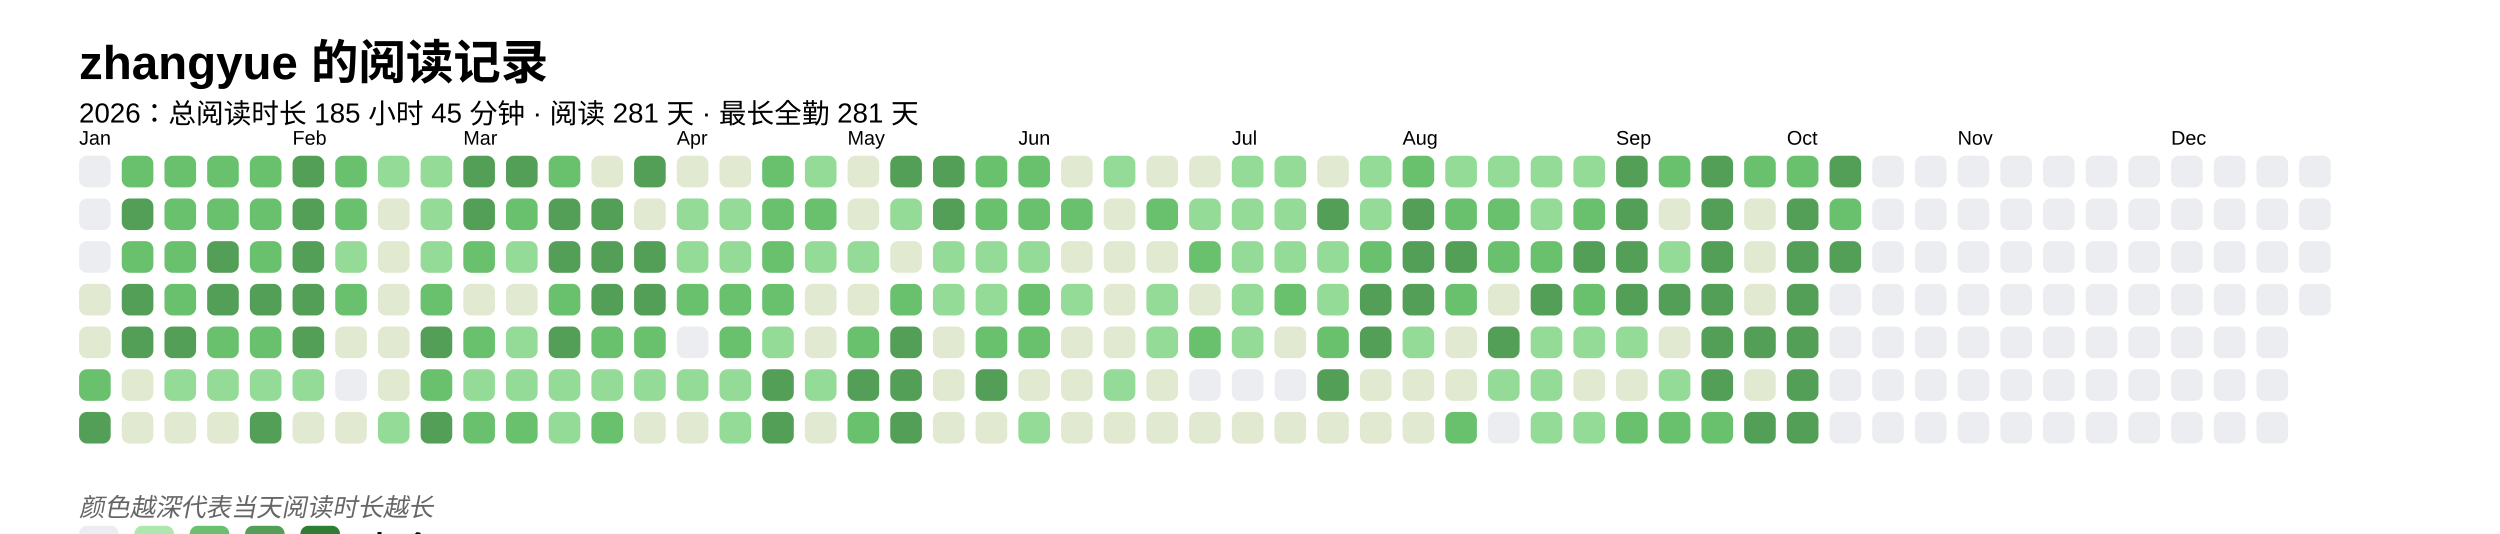
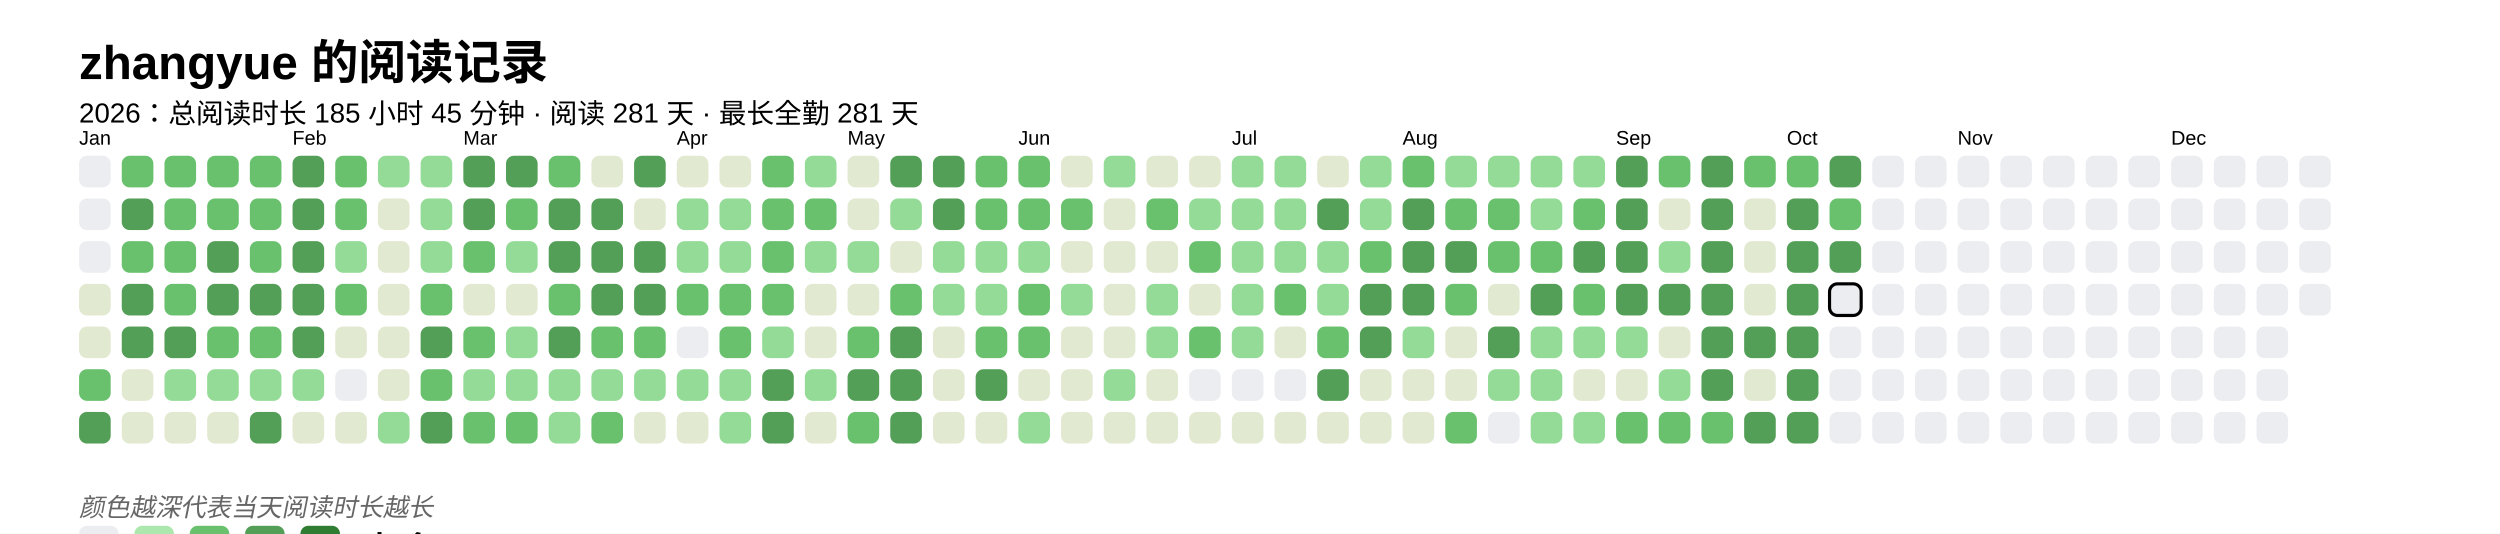
<svg xmlns="http://www.w3.org/2000/svg" baseProfile="full" height="67.5mm" version="1.1" viewBox="0,0,316.2,67.5" width="316.2mm">
  <defs />
  <rect fill="#FFFFFF" height="67.5" width="316.2" x="0" y="0" />
  <text fill="#000000" style="font-size:6px; font-family:Arial; font-weight:bold;" x="10" y="10">zhangyue 的阅读记录</text>
  <text fill="#000000" style="font-size:3.5px; font-family:Arial;" x="10" y="15.5">2026：总阅读时长 185 小时 45 分钟 · 阅读 281 天 · 最长全勤 281 天</text>
  <text fill="#000000" style="font-size:2.5px; font-family:Arial" x="10" y="18.3">Jan</text>
  <rect fill="#EBEDF0" height="4" rx="1" ry="1" width="4" x="10" y="19.7" />
  <rect fill="#EBEDF0" height="4" rx="1" ry="1" width="4" x="10" y="25.1" />
  <rect fill="#EBEDF0" height="4" rx="1" ry="1" width="4" x="10" y="30.5" />
  <rect fill="#e1e9d0" height="4" rx="1" ry="1" width="4" x="10" y="35.9" />
  <rect fill="#e1e9d0" height="4" rx="1" ry="1" width="4" x="10" y="41.3" />
  <rect fill="#69C16E" height="4" rx="1" ry="1" width="4" x="10" y="46.7" />
  <rect fill="#549F57" height="4" rx="1" ry="1" width="4" x="10" y="52.1" />
  <rect fill="#69C16E" height="4" rx="1" ry="1" width="4" x="15.4" y="19.7" />
  <rect fill="#549F57" height="4" rx="1" ry="1" width="4" x="15.4" y="25.1" />
  <rect fill="#69C16E" height="4" rx="1" ry="1" width="4" x="15.4" y="30.5" />
  <rect fill="#549F57" height="4" rx="1" ry="1" width="4" x="15.4" y="35.9" />
  <rect fill="#549F57" height="4" rx="1" ry="1" width="4" x="15.4" y="41.3" />
  <rect fill="#e1e9d0" height="4" rx="1" ry="1" width="4" x="15.4" y="46.7" />
  <rect fill="#e1e9d0" height="4" rx="1" ry="1" width="4" x="15.4" y="52.1" />
  <rect fill="#69C16E" height="4" rx="1" ry="1" width="4" x="20.8" y="19.7" />
  <rect fill="#69C16E" height="4" rx="1" ry="1" width="4" x="20.8" y="25.1" />
  <rect fill="#69C16E" height="4" rx="1" ry="1" width="4" x="20.8" y="30.5" />
  <rect fill="#69C16E" height="4" rx="1" ry="1" width="4" x="20.8" y="35.9" />
  <rect fill="#549F57" height="4" rx="1" ry="1" width="4" x="20.8" y="41.3" />
  <rect fill="#93db96" height="4" rx="1" ry="1" width="4" x="20.8" y="46.7" />
  <rect fill="#e1e9d0" height="4" rx="1" ry="1" width="4" x="20.8" y="52.1" />
  <rect fill="#69C16E" height="4" rx="1" ry="1" width="4" x="26.2" y="19.7" />
  <rect fill="#69C16E" height="4" rx="1" ry="1" width="4" x="26.2" y="25.1" />
  <rect fill="#549F57" height="4" rx="1" ry="1" width="4" x="26.2" y="30.5" />
  <rect fill="#549F57" height="4" rx="1" ry="1" width="4" x="26.2" y="35.9" />
  <rect fill="#69C16E" height="4" rx="1" ry="1" width="4" x="26.2" y="41.3" />
  <rect fill="#93db96" height="4" rx="1" ry="1" width="4" x="26.2" y="46.7" />
  <rect fill="#e1e9d0" height="4" rx="1" ry="1" width="4" x="26.2" y="52.1" />
  <rect fill="#69C16E" height="4" rx="1" ry="1" width="4" x="31.6" y="19.7" />
  <rect fill="#69C16E" height="4" rx="1" ry="1" width="4" x="31.6" y="25.1" />
  <rect fill="#69C16E" height="4" rx="1" ry="1" width="4" x="31.6" y="30.5" />
  <rect fill="#549F57" height="4" rx="1" ry="1" width="4" x="31.6" y="35.9" />
  <rect fill="#69C16E" height="4" rx="1" ry="1" width="4" x="31.6" y="41.3" />
  <rect fill="#93db96" height="4" rx="1" ry="1" width="4" x="31.6" y="46.7" />
  <rect fill="#549F57" height="4" rx="1" ry="1" width="4" x="31.6" y="52.1" />
  <text fill="#000000" style="font-size:2.5px; font-family:Arial" x="37.0" y="18.3">Feb</text>
  <rect fill="#549F57" height="4" rx="1" ry="1" width="4" x="37.0" y="19.7" />
  <rect fill="#549F57" height="4" rx="1" ry="1" width="4" x="37.0" y="25.1" />
  <rect fill="#549F57" height="4" rx="1" ry="1" width="4" x="37.0" y="30.5" />
  <rect fill="#549F57" height="4" rx="1" ry="1" width="4" x="37.0" y="35.9" />
  <rect fill="#549F57" height="4" rx="1" ry="1" width="4" x="37.0" y="41.3" />
  <rect fill="#93db96" height="4" rx="1" ry="1" width="4" x="37.0" y="46.7" />
  <rect fill="#e1e9d0" height="4" rx="1" ry="1" width="4" x="37.0" y="52.1" />
  <rect fill="#69C16E" height="4" rx="1" ry="1" width="4" x="42.4" y="19.7" />
  <rect fill="#69C16E" height="4" rx="1" ry="1" width="4" x="42.4" y="25.1" />
  <rect fill="#93db96" height="4" rx="1" ry="1" width="4" x="42.4" y="30.5" />
  <rect fill="#69C16E" height="4" rx="1" ry="1" width="4" x="42.4" y="35.9" />
  <rect fill="#e1e9d0" height="4" rx="1" ry="1" width="4" x="42.4" y="41.3" />
  <rect fill="#EBEDF0" height="4" rx="1" ry="1" width="4" x="42.4" y="46.7" />
  <rect fill="#e1e9d0" height="4" rx="1" ry="1" width="4" x="42.4" y="52.1" />
  <rect fill="#93db96" height="4" rx="1" ry="1" width="4" x="47.8" y="19.7" />
  <rect fill="#e1e9d0" height="4" rx="1" ry="1" width="4" x="47.8" y="25.1" />
  <rect fill="#e1e9d0" height="4" rx="1" ry="1" width="4" x="47.8" y="30.5" />
  <rect fill="#e1e9d0" height="4" rx="1" ry="1" width="4" x="47.8" y="35.9" />
  <rect fill="#e1e9d0" height="4" rx="1" ry="1" width="4" x="47.8" y="41.3" />
  <rect fill="#e1e9d0" height="4" rx="1" ry="1" width="4" x="47.8" y="46.7" />
  <rect fill="#93db96" height="4" rx="1" ry="1" width="4" x="47.8" y="52.1" />
  <rect fill="#93db96" height="4" rx="1" ry="1" width="4" x="53.2" y="19.7" />
  <rect fill="#93db96" height="4" rx="1" ry="1" width="4" x="53.2" y="25.1" />
  <rect fill="#93db96" height="4" rx="1" ry="1" width="4" x="53.2" y="30.5" />
  <rect fill="#69C16E" height="4" rx="1" ry="1" width="4" x="53.2" y="35.9" />
  <rect fill="#549F57" height="4" rx="1" ry="1" width="4" x="53.2" y="41.3" />
  <rect fill="#69C16E" height="4" rx="1" ry="1" width="4" x="53.2" y="46.7" />
  <rect fill="#549F57" height="4" rx="1" ry="1" width="4" x="53.2" y="52.1" />
  <text fill="#000000" style="font-size:2.5px; font-family:Arial" x="58.6" y="18.3">Mar</text>
  <rect fill="#549F57" height="4" rx="1" ry="1" width="4" x="58.6" y="19.7" />
  <rect fill="#549F57" height="4" rx="1" ry="1" width="4" x="58.6" y="25.1" />
  <rect fill="#69C16E" height="4" rx="1" ry="1" width="4" x="58.6" y="30.5" />
  <rect fill="#e1e9d0" height="4" rx="1" ry="1" width="4" x="58.6" y="35.9" />
  <rect fill="#69C16E" height="4" rx="1" ry="1" width="4" x="58.6" y="41.3" />
  <rect fill="#93db96" height="4" rx="1" ry="1" width="4" x="58.6" y="46.7" />
  <rect fill="#69C16E" height="4" rx="1" ry="1" width="4" x="58.6" y="52.1" />
  <rect fill="#549F57" height="4" rx="1" ry="1" width="4" x="64" y="19.7" />
  <rect fill="#69C16E" height="4" rx="1" ry="1" width="4" x="64" y="25.1" />
  <rect fill="#93db96" height="4" rx="1" ry="1" width="4" x="64" y="30.5" />
  <rect fill="#e1e9d0" height="4" rx="1" ry="1" width="4" x="64" y="35.9" />
  <rect fill="#93db96" height="4" rx="1" ry="1" width="4" x="64" y="41.3" />
  <rect fill="#93db96" height="4" rx="1" ry="1" width="4" x="64" y="46.7" />
  <rect fill="#69C16E" height="4" rx="1" ry="1" width="4" x="64" y="52.1" />
  <rect fill="#69C16E" height="4" rx="1" ry="1" width="4" x="69.4" y="19.7" />
  <rect fill="#549F57" height="4" rx="1" ry="1" width="4" x="69.4" y="25.1" />
  <rect fill="#549F57" height="4" rx="1" ry="1" width="4" x="69.4" y="30.5" />
  <rect fill="#69C16E" height="4" rx="1" ry="1" width="4" x="69.4" y="35.9" />
  <rect fill="#549F57" height="4" rx="1" ry="1" width="4" x="69.4" y="41.3" />
  <rect fill="#93db96" height="4" rx="1" ry="1" width="4" x="69.4" y="46.7" />
  <rect fill="#93db96" height="4" rx="1" ry="1" width="4" x="69.4" y="52.1" />
  <rect fill="#e1e9d0" height="4" rx="1" ry="1" width="4" x="74.8" y="19.7" />
  <rect fill="#549F57" height="4" rx="1" ry="1" width="4" x="74.8" y="25.1" />
  <rect fill="#549F57" height="4" rx="1" ry="1" width="4" x="74.8" y="30.5" />
  <rect fill="#549F57" height="4" rx="1" ry="1" width="4" x="74.8" y="35.9" />
  <rect fill="#69C16E" height="4" rx="1" ry="1" width="4" x="74.8" y="41.3" />
  <rect fill="#93db96" height="4" rx="1" ry="1" width="4" x="74.8" y="46.7" />
  <rect fill="#69C16E" height="4" rx="1" ry="1" width="4" x="74.8" y="52.1" />
  <rect fill="#549F57" height="4" rx="1" ry="1" width="4" x="80.2" y="19.7" />
  <rect fill="#e1e9d0" height="4" rx="1" ry="1" width="4" x="80.2" y="25.1" />
  <rect fill="#549F57" height="4" rx="1" ry="1" width="4" x="80.2" y="30.5" />
  <rect fill="#549F57" height="4" rx="1" ry="1" width="4" x="80.2" y="35.9" />
  <rect fill="#69C16E" height="4" rx="1" ry="1" width="4" x="80.2" y="41.3" />
  <rect fill="#93db96" height="4" rx="1" ry="1" width="4" x="80.2" y="46.7" />
  <rect fill="#e1e9d0" height="4" rx="1" ry="1" width="4" x="80.2" y="52.1" />
  <text fill="#000000" style="font-size:2.5px; font-family:Arial" x="85.6" y="18.3">Apr</text>
  <rect fill="#e1e9d0" height="4" rx="1" ry="1" width="4" x="85.6" y="19.7" />
  <rect fill="#93db96" height="4" rx="1" ry="1" width="4" x="85.6" y="25.1" />
  <rect fill="#93db96" height="4" rx="1" ry="1" width="4" x="85.6" y="30.5" />
  <rect fill="#69C16E" height="4" rx="1" ry="1" width="4" x="85.6" y="35.9" />
  <rect fill="#EBEDF0" height="4" rx="1" ry="1" width="4" x="85.6" y="41.3" />
  <rect fill="#93db96" height="4" rx="1" ry="1" width="4" x="85.6" y="46.7" />
  <rect fill="#e1e9d0" height="4" rx="1" ry="1" width="4" x="85.6" y="52.1" />
  <rect fill="#e1e9d0" height="4" rx="1" ry="1" width="4" x="91" y="19.7" />
  <rect fill="#93db96" height="4" rx="1" ry="1" width="4" x="91" y="25.1" />
  <rect fill="#93db96" height="4" rx="1" ry="1" width="4" x="91" y="30.5" />
  <rect fill="#69C16E" height="4" rx="1" ry="1" width="4" x="91" y="35.9" />
  <rect fill="#69C16E" height="4" rx="1" ry="1" width="4" x="91" y="41.3" />
  <rect fill="#93db96" height="4" rx="1" ry="1" width="4" x="91" y="46.7" />
  <rect fill="#93db96" height="4" rx="1" ry="1" width="4" x="91" y="52.1" />
  <rect fill="#69C16E" height="4" rx="1" ry="1" width="4" x="96.4" y="19.7" />
  <rect fill="#69C16E" height="4" rx="1" ry="1" width="4" x="96.4" y="25.1" />
  <rect fill="#69C16E" height="4" rx="1" ry="1" width="4" x="96.4" y="30.5" />
  <rect fill="#69C16E" height="4" rx="1" ry="1" width="4" x="96.4" y="35.9" />
  <rect fill="#93db96" height="4" rx="1" ry="1" width="4" x="96.4" y="41.3" />
  <rect fill="#549F57" height="4" rx="1" ry="1" width="4" x="96.4" y="46.7" />
  <rect fill="#549F57" height="4" rx="1" ry="1" width="4" x="96.4" y="52.1" />
  <rect fill="#93db96" height="4" rx="1" ry="1" width="4" x="101.8" y="19.7" />
  <rect fill="#69C16E" height="4" rx="1" ry="1" width="4" x="101.8" y="25.1" />
  <rect fill="#93db96" height="4" rx="1" ry="1" width="4" x="101.8" y="30.5" />
  <rect fill="#e1e9d0" height="4" rx="1" ry="1" width="4" x="101.8" y="35.9" />
  <rect fill="#e1e9d0" height="4" rx="1" ry="1" width="4" x="101.8" y="41.3" />
  <rect fill="#93db96" height="4" rx="1" ry="1" width="4" x="101.8" y="46.7" />
  <rect fill="#e1e9d0" height="4" rx="1" ry="1" width="4" x="101.8" y="52.1" />
  <text fill="#000000" style="font-size:2.5px; font-family:Arial" x="107.2" y="18.3">May</text>
  <rect fill="#e1e9d0" height="4" rx="1" ry="1" width="4" x="107.2" y="19.7" />
  <rect fill="#e1e9d0" height="4" rx="1" ry="1" width="4" x="107.2" y="25.1" />
  <rect fill="#93db96" height="4" rx="1" ry="1" width="4" x="107.2" y="30.5" />
  <rect fill="#e1e9d0" height="4" rx="1" ry="1" width="4" x="107.2" y="35.9" />
  <rect fill="#69C16E" height="4" rx="1" ry="1" width="4" x="107.2" y="41.3" />
  <rect fill="#549F57" height="4" rx="1" ry="1" width="4" x="107.2" y="46.7" />
  <rect fill="#69C16E" height="4" rx="1" ry="1" width="4" x="107.2" y="52.1" />
  <rect fill="#549F57" height="4" rx="1" ry="1" width="4" x="112.6" y="19.7" />
  <rect fill="#93db96" height="4" rx="1" ry="1" width="4" x="112.6" y="25.1" />
  <rect fill="#e1e9d0" height="4" rx="1" ry="1" width="4" x="112.6" y="30.5" />
  <rect fill="#69C16E" height="4" rx="1" ry="1" width="4" x="112.6" y="35.9" />
  <rect fill="#549F57" height="4" rx="1" ry="1" width="4" x="112.6" y="41.3" />
  <rect fill="#549F57" height="4" rx="1" ry="1" width="4" x="112.6" y="46.7" />
  <rect fill="#549F57" height="4" rx="1" ry="1" width="4" x="112.6" y="52.1" />
  <rect fill="#549F57" height="4" rx="1" ry="1" width="4" x="118" y="19.7" />
  <rect fill="#549F57" height="4" rx="1" ry="1" width="4" x="118" y="25.1" />
  <rect fill="#93db96" height="4" rx="1" ry="1" width="4" x="118" y="30.5" />
  <rect fill="#93db96" height="4" rx="1" ry="1" width="4" x="118" y="35.9" />
  <rect fill="#e1e9d0" height="4" rx="1" ry="1" width="4" x="118" y="41.3" />
  <rect fill="#e1e9d0" height="4" rx="1" ry="1" width="4" x="118" y="46.7" />
  <rect fill="#e1e9d0" height="4" rx="1" ry="1" width="4" x="118" y="52.1" />
  <rect fill="#69C16E" height="4" rx="1" ry="1" width="4" x="123.4" y="19.7" />
  <rect fill="#69C16E" height="4" rx="1" ry="1" width="4" x="123.4" y="25.1" />
  <rect fill="#93db96" height="4" rx="1" ry="1" width="4" x="123.4" y="30.5" />
  <rect fill="#93db96" height="4" rx="1" ry="1" width="4" x="123.4" y="35.9" />
  <rect fill="#69C16E" height="4" rx="1" ry="1" width="4" x="123.4" y="41.3" />
  <rect fill="#549F57" height="4" rx="1" ry="1" width="4" x="123.4" y="46.7" />
  <rect fill="#e1e9d0" height="4" rx="1" ry="1" width="4" x="123.4" y="52.1" />
  <text fill="#000000" style="font-size:2.5px; font-family:Arial" x="128.8" y="18.3">Jun</text>
  <rect fill="#69C16E" height="4" rx="1" ry="1" width="4" x="128.8" y="19.7" />
  <rect fill="#69C16E" height="4" rx="1" ry="1" width="4" x="128.8" y="25.1" />
  <rect fill="#93db96" height="4" rx="1" ry="1" width="4" x="128.8" y="30.5" />
  <rect fill="#69C16E" height="4" rx="1" ry="1" width="4" x="128.8" y="35.9" />
  <rect fill="#69C16E" height="4" rx="1" ry="1" width="4" x="128.8" y="41.3" />
  <rect fill="#e1e9d0" height="4" rx="1" ry="1" width="4" x="128.8" y="46.7" />
  <rect fill="#93db96" height="4" rx="1" ry="1" width="4" x="128.8" y="52.1" />
  <rect fill="#e1e9d0" height="4" rx="1" ry="1" width="4" x="134.2" y="19.7" />
  <rect fill="#69C16E" height="4" rx="1" ry="1" width="4" x="134.2" y="25.1" />
  <rect fill="#e1e9d0" height="4" rx="1" ry="1" width="4" x="134.2" y="30.5" />
  <rect fill="#93db96" height="4" rx="1" ry="1" width="4" x="134.2" y="35.9" />
  <rect fill="#e1e9d0" height="4" rx="1" ry="1" width="4" x="134.2" y="41.3" />
  <rect fill="#e1e9d0" height="4" rx="1" ry="1" width="4" x="134.2" y="46.7" />
  <rect fill="#e1e9d0" height="4" rx="1" ry="1" width="4" x="134.2" y="52.1" />
  <rect fill="#93db96" height="4" rx="1" ry="1" width="4" x="139.6" y="19.7" />
  <rect fill="#e1e9d0" height="4" rx="1" ry="1" width="4" x="139.6" y="25.1" />
  <rect fill="#e1e9d0" height="4" rx="1" ry="1" width="4" x="139.6" y="30.5" />
  <rect fill="#e1e9d0" height="4" rx="1" ry="1" width="4" x="139.6" y="35.9" />
  <rect fill="#e1e9d0" height="4" rx="1" ry="1" width="4" x="139.6" y="41.3" />
  <rect fill="#93db96" height="4" rx="1" ry="1" width="4" x="139.6" y="46.7" />
  <rect fill="#e1e9d0" height="4" rx="1" ry="1" width="4" x="139.6" y="52.1" />
  <rect fill="#e1e9d0" height="4" rx="1" ry="1" width="4" x="145" y="19.7" />
  <rect fill="#69C16E" height="4" rx="1" ry="1" width="4" x="145" y="25.1" />
  <rect fill="#e1e9d0" height="4" rx="1" ry="1" width="4" x="145" y="30.5" />
  <rect fill="#93db96" height="4" rx="1" ry="1" width="4" x="145" y="35.9" />
  <rect fill="#93db96" height="4" rx="1" ry="1" width="4" x="145" y="41.3" />
  <rect fill="#e1e9d0" height="4" rx="1" ry="1" width="4" x="145" y="46.7" />
  <rect fill="#e1e9d0" height="4" rx="1" ry="1" width="4" x="145" y="52.1" />
  <rect fill="#e1e9d0" height="4" rx="1" ry="1" width="4" x="150.4" y="19.7" />
  <rect fill="#93db96" height="4" rx="1" ry="1" width="4" x="150.4" y="25.1" />
  <rect fill="#69C16E" height="4" rx="1" ry="1" width="4" x="150.4" y="30.5" />
  <rect fill="#e1e9d0" height="4" rx="1" ry="1" width="4" x="150.4" y="35.9" />
  <rect fill="#69C16E" height="4" rx="1" ry="1" width="4" x="150.4" y="41.3" />
  <rect fill="#EBEDF0" height="4" rx="1" ry="1" width="4" x="150.4" y="46.7" />
  <rect fill="#e1e9d0" height="4" rx="1" ry="1" width="4" x="150.4" y="52.1" />
  <text fill="#000000" style="font-size:2.5px; font-family:Arial" x="155.8" y="18.3">Jul</text>
  <rect fill="#93db96" height="4" rx="1" ry="1" width="4" x="155.8" y="19.7" />
  <rect fill="#93db96" height="4" rx="1" ry="1" width="4" x="155.8" y="25.1" />
  <rect fill="#93db96" height="4" rx="1" ry="1" width="4" x="155.8" y="30.5" />
  <rect fill="#93db96" height="4" rx="1" ry="1" width="4" x="155.8" y="35.9" />
  <rect fill="#93db96" height="4" rx="1" ry="1" width="4" x="155.8" y="41.3" />
  <rect fill="#EBEDF0" height="4" rx="1" ry="1" width="4" x="155.8" y="46.7" />
  <rect fill="#e1e9d0" height="4" rx="1" ry="1" width="4" x="155.8" y="52.1" />
  <rect fill="#93db96" height="4" rx="1" ry="1" width="4" x="161.2" y="19.7" />
  <rect fill="#93db96" height="4" rx="1" ry="1" width="4" x="161.2" y="25.1" />
  <rect fill="#93db96" height="4" rx="1" ry="1" width="4" x="161.2" y="30.5" />
  <rect fill="#69C16E" height="4" rx="1" ry="1" width="4" x="161.2" y="35.9" />
  <rect fill="#e1e9d0" height="4" rx="1" ry="1" width="4" x="161.2" y="41.3" />
  <rect fill="#EBEDF0" height="4" rx="1" ry="1" width="4" x="161.2" y="46.7" />
  <rect fill="#e1e9d0" height="4" rx="1" ry="1" width="4" x="161.2" y="52.1" />
  <rect fill="#e1e9d0" height="4" rx="1" ry="1" width="4" x="166.6" y="19.7" />
  <rect fill="#549F57" height="4" rx="1" ry="1" width="4" x="166.6" y="25.1" />
  <rect fill="#93db96" height="4" rx="1" ry="1" width="4" x="166.6" y="30.5" />
  <rect fill="#93db96" height="4" rx="1" ry="1" width="4" x="166.6" y="35.9" />
  <rect fill="#69C16E" height="4" rx="1" ry="1" width="4" x="166.6" y="41.3" />
  <rect fill="#549F57" height="4" rx="1" ry="1" width="4" x="166.6" y="46.7" />
  <rect fill="#e1e9d0" height="4" rx="1" ry="1" width="4" x="166.6" y="52.1" />
  <rect fill="#93db96" height="4" rx="1" ry="1" width="4" x="172" y="19.7" />
  <rect fill="#93db96" height="4" rx="1" ry="1" width="4" x="172" y="25.1" />
  <rect fill="#69C16E" height="4" rx="1" ry="1" width="4" x="172" y="30.5" />
  <rect fill="#549F57" height="4" rx="1" ry="1" width="4" x="172" y="35.9" />
  <rect fill="#549F57" height="4" rx="1" ry="1" width="4" x="172" y="41.3" />
  <rect fill="#e1e9d0" height="4" rx="1" ry="1" width="4" x="172" y="46.7" />
  <rect fill="#e1e9d0" height="4" rx="1" ry="1" width="4" x="172" y="52.1" />
  <text fill="#000000" style="font-size:2.5px; font-family:Arial" x="177.4" y="18.3">Aug</text>
  <rect fill="#69C16E" height="4" rx="1" ry="1" width="4" x="177.4" y="19.7" />
  <rect fill="#549F57" height="4" rx="1" ry="1" width="4" x="177.4" y="25.1" />
  <rect fill="#549F57" height="4" rx="1" ry="1" width="4" x="177.4" y="30.5" />
  <rect fill="#549F57" height="4" rx="1" ry="1" width="4" x="177.4" y="35.9" />
  <rect fill="#93db96" height="4" rx="1" ry="1" width="4" x="177.4" y="41.3" />
  <rect fill="#e1e9d0" height="4" rx="1" ry="1" width="4" x="177.4" y="46.7" />
  <rect fill="#e1e9d0" height="4" rx="1" ry="1" width="4" x="177.4" y="52.1" />
  <rect fill="#93db96" height="4" rx="1" ry="1" width="4" x="182.8" y="19.7" />
  <rect fill="#69C16E" height="4" rx="1" ry="1" width="4" x="182.8" y="25.1" />
  <rect fill="#549F57" height="4" rx="1" ry="1" width="4" x="182.8" y="30.5" />
  <rect fill="#69C16E" height="4" rx="1" ry="1" width="4" x="182.8" y="35.9" />
  <rect fill="#e1e9d0" height="4" rx="1" ry="1" width="4" x="182.8" y="41.3" />
  <rect fill="#e1e9d0" height="4" rx="1" ry="1" width="4" x="182.8" y="46.7" />
  <rect fill="#69C16E" height="4" rx="1" ry="1" width="4" x="182.8" y="52.1" />
  <rect fill="#93db96" height="4" rx="1" ry="1" width="4" x="188.2" y="19.7" />
  <rect fill="#69C16E" height="4" rx="1" ry="1" width="4" x="188.2" y="25.1" />
  <rect fill="#69C16E" height="4" rx="1" ry="1" width="4" x="188.2" y="30.5" />
  <rect fill="#e1e9d0" height="4" rx="1" ry="1" width="4" x="188.2" y="35.9" />
  <rect fill="#549F57" height="4" rx="1" ry="1" width="4" x="188.2" y="41.3" />
  <rect fill="#93db96" height="4" rx="1" ry="1" width="4" x="188.2" y="46.7" />
  <rect fill="#EBEDF0" height="4" rx="1" ry="1" width="4" x="188.2" y="52.1" />
  <rect fill="#93db96" height="4" rx="1" ry="1" width="4" x="193.6" y="19.7" />
  <rect fill="#93db96" height="4" rx="1" ry="1" width="4" x="193.6" y="25.1" />
  <rect fill="#69C16E" height="4" rx="1" ry="1" width="4" x="193.6" y="30.5" />
  <rect fill="#549F57" height="4" rx="1" ry="1" width="4" x="193.6" y="35.9" />
  <rect fill="#93db96" height="4" rx="1" ry="1" width="4" x="193.6" y="41.3" />
  <rect fill="#93db96" height="4" rx="1" ry="1" width="4" x="193.6" y="46.7" />
  <rect fill="#93db96" height="4" rx="1" ry="1" width="4" x="193.6" y="52.1" />
  <rect fill="#93db96" height="4" rx="1" ry="1" width="4" x="199" y="19.7" />
  <rect fill="#69C16E" height="4" rx="1" ry="1" width="4" x="199" y="25.1" />
  <rect fill="#549F57" height="4" rx="1" ry="1" width="4" x="199" y="30.5" />
  <rect fill="#69C16E" height="4" rx="1" ry="1" width="4" x="199" y="35.9" />
  <rect fill="#93db96" height="4" rx="1" ry="1" width="4" x="199" y="41.3" />
  <rect fill="#e1e9d0" height="4" rx="1" ry="1" width="4" x="199" y="46.7" />
  <rect fill="#93db96" height="4" rx="1" ry="1" width="4" x="199" y="52.1" />
  <text fill="#000000" style="font-size:2.5px; font-family:Arial" x="204.4" y="18.3">Sep</text>
  <rect fill="#549F57" height="4" rx="1" ry="1" width="4" x="204.4" y="19.7" />
  <rect fill="#549F57" height="4" rx="1" ry="1" width="4" x="204.4" y="25.1" />
  <rect fill="#549F57" height="4" rx="1" ry="1" width="4" x="204.4" y="30.5" />
  <rect fill="#549F57" height="4" rx="1" ry="1" width="4" x="204.4" y="35.9" />
  <rect fill="#93db96" height="4" rx="1" ry="1" width="4" x="204.4" y="41.3" />
  <rect fill="#e1e9d0" height="4" rx="1" ry="1" width="4" x="204.4" y="46.7" />
  <rect fill="#69C16E" height="4" rx="1" ry="1" width="4" x="204.4" y="52.1" />
  <rect fill="#69C16E" height="4" rx="1" ry="1" width="4" x="209.8" y="19.7" />
  <rect fill="#e1e9d0" height="4" rx="1" ry="1" width="4" x="209.8" y="25.1" />
  <rect fill="#93db96" height="4" rx="1" ry="1" width="4" x="209.8" y="30.5" />
  <rect fill="#549F57" height="4" rx="1" ry="1" width="4" x="209.8" y="35.9" />
  <rect fill="#e1e9d0" height="4" rx="1" ry="1" width="4" x="209.8" y="41.3" />
  <rect fill="#93db96" height="4" rx="1" ry="1" width="4" x="209.8" y="46.7" />
  <rect fill="#69C16E" height="4" rx="1" ry="1" width="4" x="209.8" y="52.1" />
  <rect fill="#549F57" height="4" rx="1" ry="1" width="4" x="215.2" y="19.7" />
  <rect fill="#549F57" height="4" rx="1" ry="1" width="4" x="215.2" y="25.1" />
  <rect fill="#549F57" height="4" rx="1" ry="1" width="4" x="215.2" y="30.5" />
  <rect fill="#549F57" height="4" rx="1" ry="1" width="4" x="215.2" y="35.9" />
  <rect fill="#549F57" height="4" rx="1" ry="1" width="4" x="215.2" y="41.3" />
  <rect fill="#549F57" height="4" rx="1" ry="1" width="4" x="215.2" y="46.7" />
  <rect fill="#69C16E" height="4" rx="1" ry="1" width="4" x="215.2" y="52.1" />
  <rect fill="#69C16E" height="4" rx="1" ry="1" width="4" x="220.6" y="19.7" />
  <rect fill="#e1e9d0" height="4" rx="1" ry="1" width="4" x="220.6" y="25.1" />
  <rect fill="#e1e9d0" height="4" rx="1" ry="1" width="4" x="220.6" y="30.5" />
  <rect fill="#e1e9d0" height="4" rx="1" ry="1" width="4" x="220.6" y="35.9" />
  <rect fill="#549F57" height="4" rx="1" ry="1" width="4" x="220.6" y="41.3" />
  <rect fill="#e1e9d0" height="4" rx="1" ry="1" width="4" x="220.6" y="46.7" />
  <rect fill="#549F57" height="4" rx="1" ry="1" width="4" x="220.6" y="52.1" />
  <text fill="#000000" style="font-size:2.5px; font-family:Arial" x="226" y="18.3">Oct</text>
  <rect fill="#69C16E" height="4" rx="1" ry="1" width="4" x="226" y="19.7" />
  <rect fill="#549F57" height="4" rx="1" ry="1" width="4" x="226" y="25.1" />
  <rect fill="#549F57" height="4" rx="1" ry="1" width="4" x="226" y="30.5" />
  <rect fill="#549F57" height="4" rx="1" ry="1" width="4" x="226" y="35.9" />
  <rect fill="#549F57" height="4" rx="1" ry="1" width="4" x="226" y="41.3" />
  <rect fill="#549F57" height="4" rx="1" ry="1" width="4" x="226" y="46.7" />
  <rect fill="#549F57" height="4" rx="1" ry="1" width="4" x="226" y="52.1" />
  <rect fill="#549F57" height="4" rx="1" ry="1" width="4" x="231.4" y="19.7" />
  <rect fill="#69C16E" height="4" rx="1" ry="1" width="4" x="231.4" y="25.1" />
  <rect fill="#549F57" height="4" rx="1" ry="1" width="4" x="231.4" y="30.5" />
-   <rect fill="#EBEDF0" height="4" rx="1" ry="1" width="4" x="231.4" y="35.9" />
+   <rect fill="#EBEDF0" height="4" rx="1" ry="1" width="4" x="231.4" y="35.9" stroke="#000000" stroke-width="0.4" />
  <rect fill="#EBEDF0" height="4" rx="1" ry="1" width="4" x="231.4" y="41.3" />
  <rect fill="#EBEDF0" height="4" rx="1" ry="1" width="4" x="231.4" y="46.7" />
  <rect fill="#EBEDF0" height="4" rx="1" ry="1" width="4" x="231.4" y="52.1" />
  <rect fill="#EBEDF0" height="4" rx="1" ry="1" width="4" x="236.8" y="19.7" />
  <rect fill="#EBEDF0" height="4" rx="1" ry="1" width="4" x="236.8" y="25.1" />
  <rect fill="#EBEDF0" height="4" rx="1" ry="1" width="4" x="236.8" y="30.5" />
  <rect fill="#EBEDF0" height="4" rx="1" ry="1" width="4" x="236.8" y="35.9" />
  <rect fill="#EBEDF0" height="4" rx="1" ry="1" width="4" x="236.8" y="41.3" />
  <rect fill="#EBEDF0" height="4" rx="1" ry="1" width="4" x="236.8" y="46.7" />
  <rect fill="#EBEDF0" height="4" rx="1" ry="1" width="4" x="236.8" y="52.1" />
  <rect fill="#EBEDF0" height="4" rx="1" ry="1" width="4" x="242.2" y="19.7" />
  <rect fill="#EBEDF0" height="4" rx="1" ry="1" width="4" x="242.2" y="25.1" />
  <rect fill="#EBEDF0" height="4" rx="1" ry="1" width="4" x="242.2" y="30.5" />
  <rect fill="#EBEDF0" height="4" rx="1" ry="1" width="4" x="242.2" y="35.9" />
  <rect fill="#EBEDF0" height="4" rx="1" ry="1" width="4" x="242.2" y="41.3" />
  <rect fill="#EBEDF0" height="4" rx="1" ry="1" width="4" x="242.2" y="46.7" />
  <rect fill="#EBEDF0" height="4" rx="1" ry="1" width="4" x="242.2" y="52.1" />
  <text fill="#000000" style="font-size:2.5px; font-family:Arial" x="247.6" y="18.3">Nov</text>
  <rect fill="#EBEDF0" height="4" rx="1" ry="1" width="4" x="247.6" y="19.7" />
  <rect fill="#EBEDF0" height="4" rx="1" ry="1" width="4" x="247.6" y="25.1" />
  <rect fill="#EBEDF0" height="4" rx="1" ry="1" width="4" x="247.6" y="30.5" />
  <rect fill="#EBEDF0" height="4" rx="1" ry="1" width="4" x="247.6" y="35.9" />
  <rect fill="#EBEDF0" height="4" rx="1" ry="1" width="4" x="247.6" y="41.3" />
  <rect fill="#EBEDF0" height="4" rx="1" ry="1" width="4" x="247.6" y="46.7" />
  <rect fill="#EBEDF0" height="4" rx="1" ry="1" width="4" x="247.6" y="52.1" />
  <rect fill="#EBEDF0" height="4" rx="1" ry="1" width="4" x="253" y="19.7" />
  <rect fill="#EBEDF0" height="4" rx="1" ry="1" width="4" x="253" y="25.1" />
  <rect fill="#EBEDF0" height="4" rx="1" ry="1" width="4" x="253" y="30.5" />
  <rect fill="#EBEDF0" height="4" rx="1" ry="1" width="4" x="253" y="35.9" />
  <rect fill="#EBEDF0" height="4" rx="1" ry="1" width="4" x="253" y="41.3" />
  <rect fill="#EBEDF0" height="4" rx="1" ry="1" width="4" x="253" y="46.7" />
  <rect fill="#EBEDF0" height="4" rx="1" ry="1" width="4" x="253" y="52.1" />
  <rect fill="#EBEDF0" height="4" rx="1" ry="1" width="4" x="258.4" y="19.7" />
  <rect fill="#EBEDF0" height="4" rx="1" ry="1" width="4" x="258.4" y="25.1" />
  <rect fill="#EBEDF0" height="4" rx="1" ry="1" width="4" x="258.4" y="30.5" />
  <rect fill="#EBEDF0" height="4" rx="1" ry="1" width="4" x="258.4" y="35.9" />
  <rect fill="#EBEDF0" height="4" rx="1" ry="1" width="4" x="258.4" y="41.3" />
  <rect fill="#EBEDF0" height="4" rx="1" ry="1" width="4" x="258.4" y="46.7" />
  <rect fill="#EBEDF0" height="4" rx="1" ry="1" width="4" x="258.4" y="52.1" />
  <rect fill="#EBEDF0" height="4" rx="1" ry="1" width="4" x="263.8" y="19.7" />
  <rect fill="#EBEDF0" height="4" rx="1" ry="1" width="4" x="263.8" y="25.1" />
  <rect fill="#EBEDF0" height="4" rx="1" ry="1" width="4" x="263.8" y="30.5" />
  <rect fill="#EBEDF0" height="4" rx="1" ry="1" width="4" x="263.8" y="35.9" />
  <rect fill="#EBEDF0" height="4" rx="1" ry="1" width="4" x="263.8" y="41.3" />
  <rect fill="#EBEDF0" height="4" rx="1" ry="1" width="4" x="263.8" y="46.7" />
  <rect fill="#EBEDF0" height="4" rx="1" ry="1" width="4" x="263.8" y="52.1" />
  <rect fill="#EBEDF0" height="4" rx="1" ry="1" width="4" x="269.2" y="19.7" />
  <rect fill="#EBEDF0" height="4" rx="1" ry="1" width="4" x="269.2" y="25.1" />
  <rect fill="#EBEDF0" height="4" rx="1" ry="1" width="4" x="269.2" y="30.5" />
  <rect fill="#EBEDF0" height="4" rx="1" ry="1" width="4" x="269.2" y="35.9" />
  <rect fill="#EBEDF0" height="4" rx="1" ry="1" width="4" x="269.2" y="41.3" />
  <rect fill="#EBEDF0" height="4" rx="1" ry="1" width="4" x="269.2" y="46.7" />
  <rect fill="#EBEDF0" height="4" rx="1" ry="1" width="4" x="269.2" y="52.1" />
  <text fill="#000000" style="font-size:2.5px; font-family:Arial" x="274.6" y="18.3">Dec</text>
  <rect fill="#EBEDF0" height="4" rx="1" ry="1" width="4" x="274.6" y="19.7" />
  <rect fill="#EBEDF0" height="4" rx="1" ry="1" width="4" x="274.6" y="25.1" />
  <rect fill="#EBEDF0" height="4" rx="1" ry="1" width="4" x="274.6" y="30.5" />
  <rect fill="#EBEDF0" height="4" rx="1" ry="1" width="4" x="274.6" y="35.9" />
  <rect fill="#EBEDF0" height="4" rx="1" ry="1" width="4" x="274.6" y="41.3" />
  <rect fill="#EBEDF0" height="4" rx="1" ry="1" width="4" x="274.6" y="46.7" />
  <rect fill="#EBEDF0" height="4" rx="1" ry="1" width="4" x="274.6" y="52.1" />
  <rect fill="#EBEDF0" height="4" rx="1" ry="1" width="4" x="280" y="19.7" />
  <rect fill="#EBEDF0" height="4" rx="1" ry="1" width="4" x="280" y="25.1" />
  <rect fill="#EBEDF0" height="4" rx="1" ry="1" width="4" x="280" y="30.5" />
  <rect fill="#EBEDF0" height="4" rx="1" ry="1" width="4" x="280" y="35.9" />
  <rect fill="#EBEDF0" height="4" rx="1" ry="1" width="4" x="280" y="41.3" />
  <rect fill="#EBEDF0" height="4" rx="1" ry="1" width="4" x="280" y="46.7" />
  <rect fill="#EBEDF0" height="4" rx="1" ry="1" width="4" x="280" y="52.1" />
  <rect fill="#EBEDF0" height="4" rx="1" ry="1" width="4" x="285.4" y="19.7" />
  <rect fill="#EBEDF0" height="4" rx="1" ry="1" width="4" x="285.4" y="25.1" />
  <rect fill="#EBEDF0" height="4" rx="1" ry="1" width="4" x="285.4" y="30.5" />
  <rect fill="#EBEDF0" height="4" rx="1" ry="1" width="4" x="285.4" y="35.9" />
  <rect fill="#EBEDF0" height="4" rx="1" ry="1" width="4" x="285.4" y="41.3" />
  <rect fill="#EBEDF0" height="4" rx="1" ry="1" width="4" x="285.4" y="46.7" />
  <rect fill="#EBEDF0" height="4" rx="1" ry="1" width="4" x="285.4" y="52.1" />
  <rect fill="#EBEDF0" height="4" rx="1" ry="1" width="4" x="290.8" y="19.7" />
  <rect fill="#EBEDF0" height="4" rx="1" ry="1" width="4" x="290.8" y="25.1" />
  <rect fill="#EBEDF0" height="4" rx="1" ry="1" width="4" x="290.8" y="30.5" />
  <rect fill="#EBEDF0" height="4" rx="1" ry="1" width="4" x="290.8" y="35.9" />
  <text fill="#666666" style="font-size:3.2px; font-family:Arial; font-style:italic;" x="10" y="65.3">颜色越深代表当天阅读时长越长</text>
  <rect fill="#EBEDF0" x="10.0" y="66.5" width="5.0" height="5.0" rx="1" ry="1" />
  <text fill="#000000" style="font-size:3.5px; font-family:Arial;" x="10.0" y="75.3">0</text>
  <rect fill="#ACE7AE" x="17.0" y="66.5" width="5.0" height="5.0" rx="1" ry="1" />
  <text fill="#000000" style="font-size:3.5px; font-family:Arial;" x="17.0" y="75.3">&lt;30 分</text>
  <rect fill="#69C16E" x="24.0" y="66.5" width="5.0" height="5.0" rx="1" ry="1" />
  <text fill="#000000" style="font-size:3.5px; font-family:Arial;" x="24.0" y="75.3">30-60 分</text>
  <rect fill="#549F57" x="31.0" y="66.5" width="5.0" height="5.0" rx="1" ry="1" />
  <text fill="#000000" style="font-size:3.5px; font-family:Arial;" x="31.0" y="75.3">1-2 小时</text>
  <rect fill="#2F7D32" x="38.0" y="66.5" width="5.0" height="5.0" rx="1" ry="1" />
  <text fill="#000000" style="font-size:3.5px; font-family:Arial;" x="38.0" y="75.3">2 小时+</text>
  <text fill="#000000" style="font-size:4px; font-family:Arial; font-weight:bold;" x="46.0" y="70.7">少</text>
  <text fill="#000000" style="font-size:4px; font-family:Arial; font-weight:bold;" x="51.0" y="70.7">多</text>
</svg>
